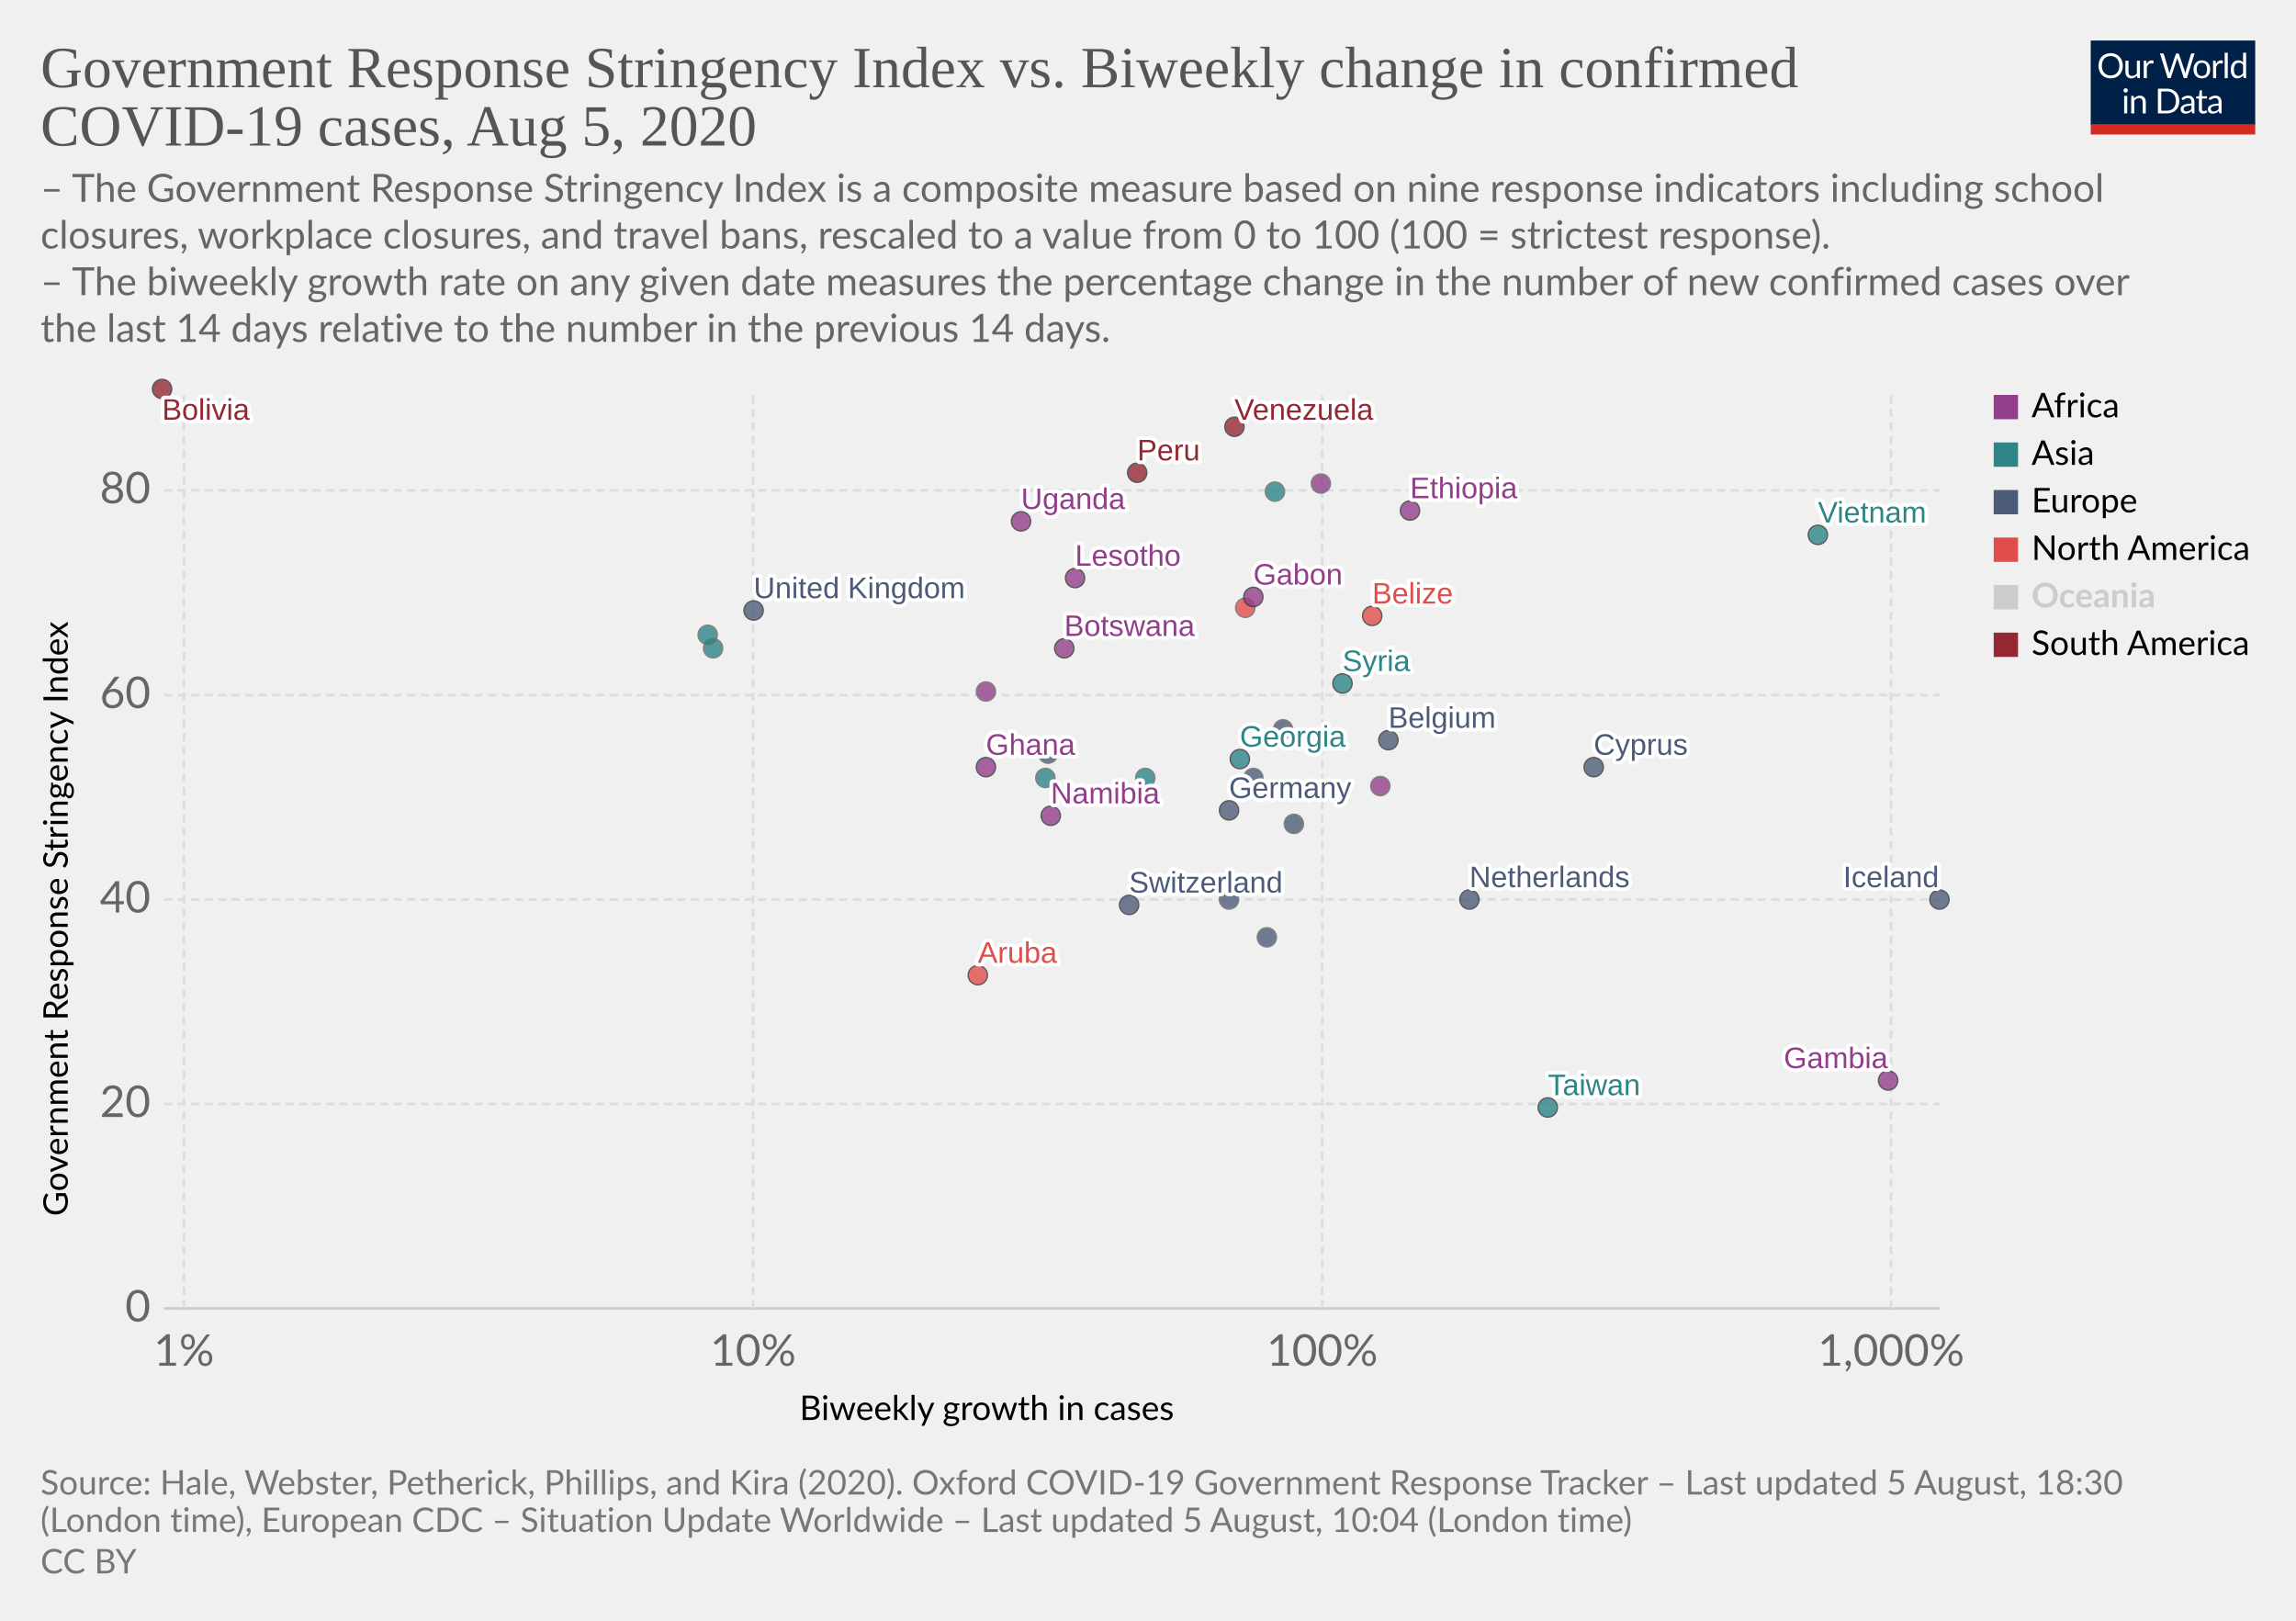
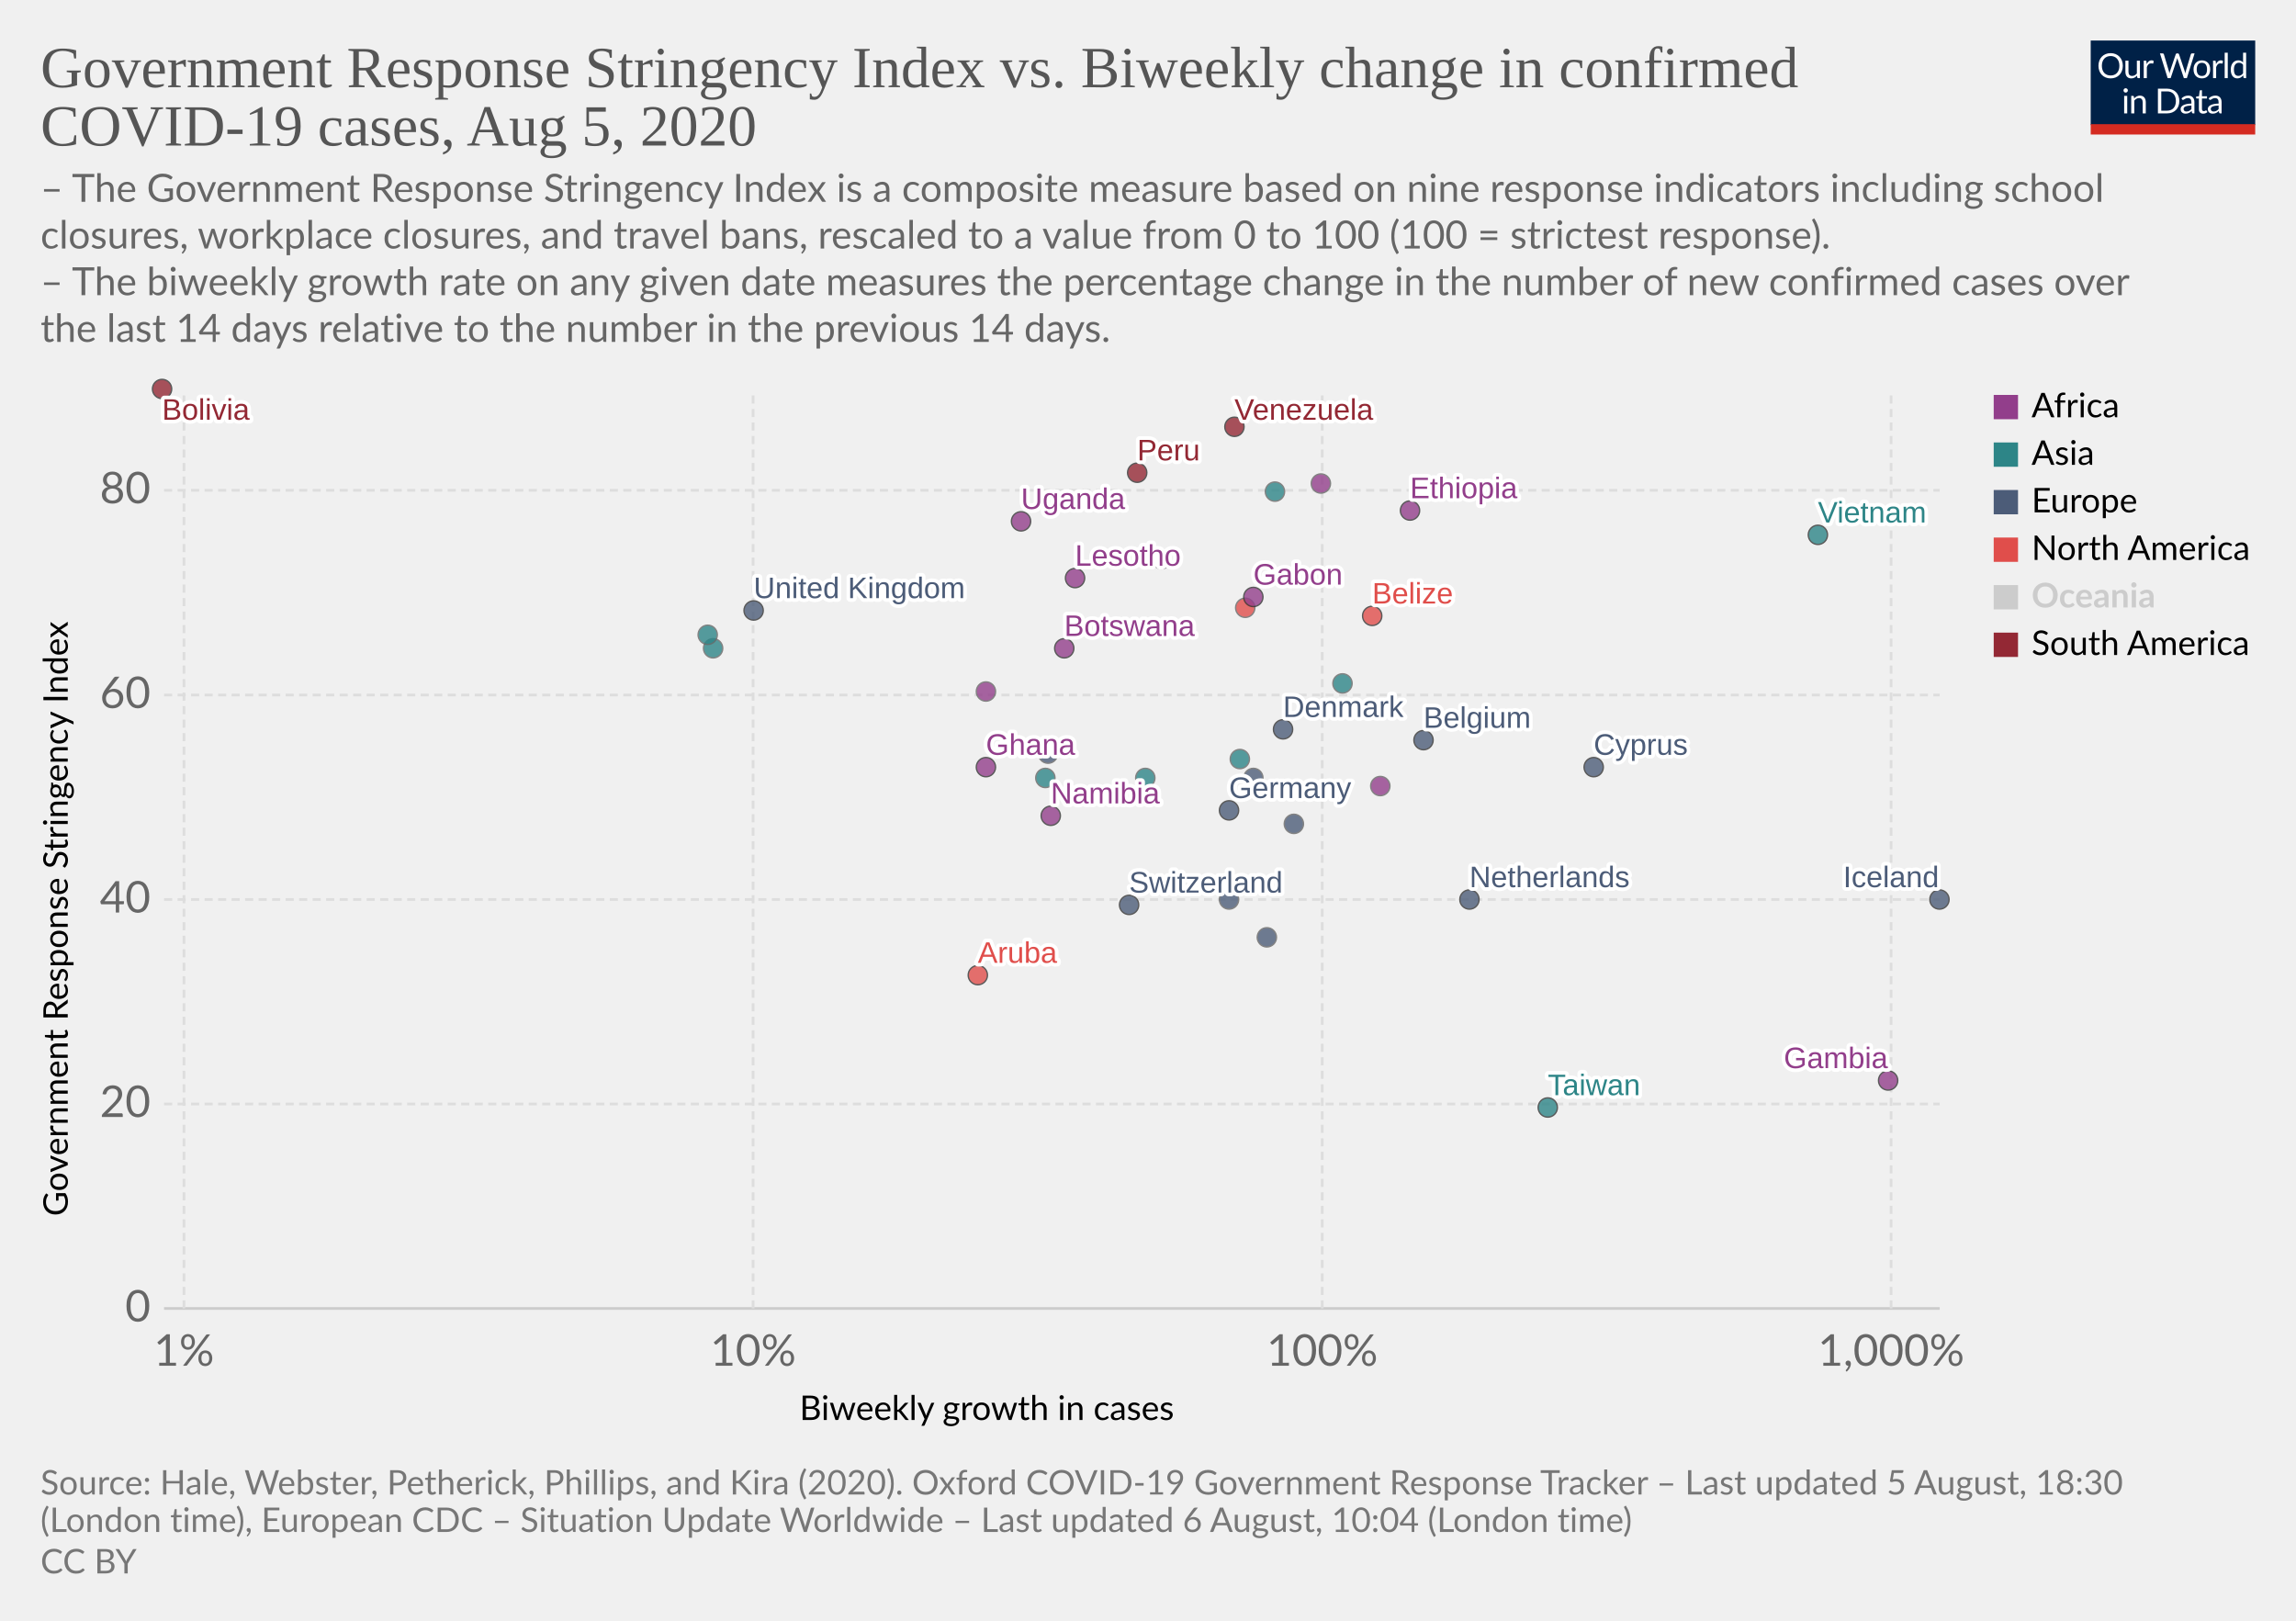
<svg xmlns="http://www.w3.org/2000/svg" version="1.1" style="background-color:#fff;-webkit-font-smoothing:antialiased" width="850" height="600" viewBox="0 0 850 600" font-family="Lato,'Helvetica Neue',Helvetica,Arial,sans-serif" font-size="18" text-rendering="optimizeLegibility">
  <g class="HeaderView">
    <g transform="matrix(.29 0 0 .29 774 15)">
      <svg width="210" height="120" viewBox="0 0 210 120" fill="none">
        <g clip-path="url(#clip0)">
          <path d="M0 0h210v107.89H0V0z" fill="#002147" />
          <path d="M40.98 32.25c0 2.36-.38 4.53-1.12 6.51a14.26 14.26 0 01-8.1 8.4c-1.9.78-4.02 1.17-6.34 1.17a16.6 16.6 0 01-6.33-1.17 14.31 14.31 0 01-8.08-8.4 18.29 18.29 0 01-1.12-6.51c0-2.36.38-4.53 1.12-6.5a14.32 14.32 0 018.07-8.44c1.92-.8 4.03-1.19 6.34-1.19 2.32 0 4.43.4 6.34 1.19 1.92.8 3.56 1.9 4.93 3.34a14.87 14.87 0 013.17 5.1 18.1 18.1 0 011.12 6.5zm-4.38 0c0-1.94-.26-3.68-.8-5.22a10.91 10.91 0 00-2.24-3.89 9.68 9.68 0 00-3.52-2.46 11.95 11.95 0 00-4.62-.86c-1.68 0-3.21.28-4.6.86a9.88 9.88 0 00-3.54 2.46 10.91 10.91 0 00-2.24 3.9c-.53 1.53-.8 3.27-.8 5.2 0 1.94.27 3.68.8 5.22a11.17 11.17 0 002.24 3.9 10.01 10.01 0 003.55 2.44c1.38.56 2.9.83 4.6.83 1.7 0 3.24-.27 4.61-.83a9.8 9.8 0 003.52-2.44 11.17 11.17 0 002.25-3.9c.53-1.54.8-3.28.8-5.21zm26.22-6.54V48H60.5c-.56 0-.9-.27-1.05-.81l-.31-2.4a12.45 12.45 0 01-3.26 2.6c-1.2.64-2.58.96-4.13.96-1.22 0-2.3-.2-3.24-.6a6.52 6.52 0 01-2.33-1.7 7.37 7.37 0 01-1.43-2.67c-.3-1.04-.46-2.2-.46-3.45V25.7h3.91v14.22c0 1.68.38 2.99 1.15 3.91.77.93 1.96 1.39 3.54 1.39 1.16 0 2.24-.27 3.23-.82a10.42 10.42 0 002.8-2.28V25.7h3.91zm8.61 4.47a9.94 9.94 0 012.6-3.56 5.64 5.64 0 013.76-1.3c.47 0 .92.05 1.34.15.44.1.83.27 1.17.49l-.3 2.92c-.09.37-.3.55-.66.55-.2 0-.5-.04-.9-.13a6.21 6.21 0 00-3.24.18c-.54.2-1.03.5-1.47.92-.42.4-.81.9-1.17 1.5-.33.58-.64 1.26-.92 2.02V48H67.7V25.71h2.25c.42 0 .72.08.88.25.16.16.27.44.33.83l.26 3.39zm61.16-13.7L122.75 48h-3.82l-7.99-24.05a21.95 21.95 0 01-.42-1.58 38.36 38.36 0 01-.44 1.58L102.05 48h-3.83L88.4 16.47h3.54c.38 0 .7.1.95.29.26.2.43.43.5.73l6.52 21.9c.1.4.2.83.28 1.28.1.46.2.94.29 1.46l.3-1.46c.12-.47.25-.9.38-1.27l7.41-21.91c.1-.25.26-.48.51-.69.27-.22.58-.33.95-.33h1.23c.38 0 .69.1.92.29.24.2.41.43.53.73l7.4 21.9a28.4 28.4 0 01.68 2.62 29.52 29.52 0 01.52-2.61l6.54-21.91c.07-.27.23-.5.48-.7.27-.21.58-.32.95-.32h3.32zm9.35 8.88c1.63 0 3.1.27 4.4.82a9.43 9.43 0 015.46 5.94c.5 1.4.74 2.98.74 4.73 0 1.76-.25 3.34-.74 4.75a9.43 9.43 0 01-5.46 5.92c-1.3.52-2.77.79-4.4.79-1.64 0-3.12-.27-4.44-.8a9.42 9.42 0 01-3.35-2.3c-.92-1-1.63-2.2-2.13-3.61-.49-1.41-.73-3-.73-4.75s.24-3.33.73-4.73c.5-1.43 1.2-2.64 2.13-3.63a9.4 9.4 0 013.35-2.31c1.32-.55 2.8-.82 4.44-.82zm0 19.89c2.2 0 3.84-.73 4.93-2.2 1.08-1.48 1.63-3.54 1.63-6.18 0-2.66-.55-4.72-1.63-6.2-1.09-1.49-2.73-2.23-4.93-2.23-1.12 0-2.09.2-2.93.57a5.7 5.7 0 00-2.06 1.65 7.5 7.5 0 00-1.24 2.67c-.26 1.04-.4 2.22-.4 3.54 0 2.64.55 4.7 1.64 6.18 1.1 1.47 2.76 2.2 4.99 2.2zm17.97-15.07a9.94 9.94 0 012.6-3.56 5.64 5.64 0 013.76-1.3c.47 0 .91.05 1.34.15.44.1.83.27 1.16.49l-.28 2.92c-.09.37-.31.55-.66.55-.2 0-.5-.04-.9-.13a6.2 6.2 0 00-3.24.18c-.54.2-1.03.5-1.47.92-.43.4-.82.9-1.17 1.5a13.1 13.1 0 00-.92 2.02V48h-3.94V25.71h2.24c.43 0 .72.08.88.25.17.16.28.44.33.83l.27 3.39zm15.04-14.59V48h-3.92V15.6h3.92zm19.55 15.43a6.22 6.22 0 00-2.38-2.05 6.7 6.7 0 00-2.86-.6c-2.07 0-3.66.75-4.77 2.23-1.12 1.48-1.68 3.6-1.68 6.33 0 1.46.13 2.7.38 3.74a7.29 7.29 0 001.1 2.56 4.35 4.35 0 001.78 1.45c.7.3 1.5.46 2.4.46 1.29 0 2.41-.3 3.36-.88a9.6 9.6 0 002.67-2.49V31.02zm3.91-15.43V48h-2.33c-.56 0-.9-.27-1.06-.81l-.35-2.71a12.13 12.13 0 01-3.25 2.77 8.28 8.28 0 01-4.23 1.06 7.31 7.31 0 01-6.14-2.9c-.73-.96-1.3-2.15-1.69-3.57a18.35 18.35 0 01.07-9.48 11.29 11.29 0 011.89-3.7 8.7 8.7 0 017.06-3.34 7.96 7.96 0 016.12 2.62V15.59h3.91zM46.61 70.71V93H42.7V70.71h3.91zm.84-7c0 .39-.08.75-.24 1.09a2.81 2.81 0 01-1.52 1.47 2.67 2.67 0 01-2.16 0 2.9 2.9 0 01-1.45-1.47 2.67 2.67 0 010-2.16c.15-.35.35-.65.6-.9.25-.27.53-.47.85-.62a2.67 2.67 0 012.16 0c.35.15.65.35.9.62.27.25.47.55.62.9.16.34.24.7.24 1.08zm7.97 10.24c.49-.54 1-1.04 1.54-1.48a9.85 9.85 0 013.66-1.84 8.96 8.96 0 015.43.35c.94.4 1.72.97 2.33 1.71a7.36 7.36 0 011.43 2.67c.32 1.04.49 2.19.49 3.45V93h-3.94V78.81c0-1.69-.4-3-1.17-3.92-.76-.93-1.93-1.4-3.5-1.4a6.6 6.6 0 00-3.25.83c-1 .56-1.92 1.31-2.77 2.27V93h-3.94V70.71h2.35c.56 0 .9.28 1.04.82l.3 2.42zm57.7 3.3c0 2.36-.37 4.5-1.11 6.44a14.3 14.3 0 01-3.17 4.98 14.1 14.1 0 01-4.93 3.2c-1.9.76-4.02 1.13-6.33 1.13H85.8V61.47h11.77c2.31 0 4.42.39 6.33 1.15a13.8 13.8 0 018.1 8.18 17.75 17.75 0 011.12 6.45zm-4.37 0c0-1.94-.26-3.67-.8-5.2a10.94 10.94 0 00-2.23-3.87 9.57 9.57 0 00-3.53-2.42 12.23 12.23 0 00-4.61-.83h-7.5v24.62h7.5c1.7 0 3.24-.28 4.61-.84a9.7 9.7 0 003.53-2.4 10.94 10.94 0 002.24-3.87c.53-1.53.8-3.26.8-5.2zm19.8 5.72c-1.8.06-3.34.2-4.62.44-1.26.22-2.3.51-3.1.88-.8.36-1.37.8-1.74 1.3-.35.5-.53 1.05-.53 1.67 0 .58.1 1.1.3 1.52a3 3 0 00.76 1.05c.34.27.73.46 1.17.6.45.11.94.17 1.45.17a7.28 7.28 0 003.5-.81 11.95 11.95 0 002.82-2.2v-4.62zm-12.65-9.11a12.73 12.73 0 013.98-2.66c1.43-.59 3-.88 4.73-.88 1.25 0 2.36.2 3.33.61a6.81 6.81 0 013.94 4.38c.33 1.04.5 2.19.5 3.43V93h-1.74a1.8 1.8 0 01-.88-.18c-.2-.13-.36-.38-.48-.74l-.44-2.12c-.59.55-1.16 1.03-1.72 1.46a9.48 9.48 0 01-3.74 1.7c-.69.15-1.46.23-2.3.23-.87 0-1.69-.12-2.45-.35a5.34 5.34 0 01-3.34-2.93 6.64 6.64 0 01-.49-2.64c0-.88.25-1.72.73-2.53a6.33 6.33 0 012.35-2.17c1.09-.63 2.5-1.15 4.25-1.54 1.75-.41 3.89-.65 6.42-.7v-1.75c0-1.73-.37-3.03-1.12-3.91-.75-.9-1.84-1.34-3.28-1.34-.97 0-1.78.12-2.44.37-.64.23-1.2.5-1.7.81l-1.23.82c-.33.23-.67.35-1 .35-.27 0-.5-.07-.69-.2a2.1 2.1 0 01-.48-.53l-.7-1.25zm27.67 19.5c-1.76 0-3.12-.5-4.07-1.48-.94-.98-1.41-2.4-1.41-4.25V74h-2.68a.9.9 0 01-.6-.2c-.16-.14-.24-.36-.24-.66v-1.56l3.65-.46.9-6.89a.9.9 0 01.29-.52.88.88 0 01.62-.22H142v7.67h6.44V74H142v13.38c0 .94.22 1.63.68 2.09.45.45 1.04.68 1.76.68a3.21 3.21 0 001.85-.53l.55-.35c.16-.12.3-.18.41-.18.2 0 .4.13.55.38l1.15 1.87a7.45 7.45 0 01-2.44 1.5c-.96.35-1.94.52-2.95.52zm19.68-10.4c-1.8.07-3.34.21-4.62.45-1.26.22-2.3.51-3.1.88-.8.36-1.37.8-1.74 1.3-.35.5-.53 1.05-.53 1.67 0 .58.1 1.1.3 1.52.18.42.44.77.76 1.05.34.27.73.46 1.17.6.45.11.94.17 1.45.17a7.3 7.3 0 003.5-.81 12.04 12.04 0 002.82-2.2v-4.62zm-12.65-9.1a12.72 12.72 0 013.99-2.66c1.42-.59 3-.88 4.72-.88 1.25 0 2.36.2 3.33.61a6.81 6.81 0 013.94 4.38c.33 1.04.5 2.19.5 3.43V93h-1.74a1.8 1.8 0 01-.88-.18c-.2-.13-.36-.38-.48-.74l-.44-2.12c-.59.55-1.16 1.03-1.72 1.46a9.48 9.48 0 01-3.74 1.7c-.69.15-1.46.23-2.3.23-.87 0-1.69-.12-2.45-.35a5.33 5.33 0 01-3.34-2.93 6.62 6.62 0 01-.49-2.64c0-.88.25-1.72.73-2.53a6.33 6.33 0 012.35-2.17c1.09-.63 2.5-1.15 4.25-1.54a31.2 31.2 0 016.42-.7v-1.75c0-1.73-.37-3.03-1.12-3.91-.75-.9-1.84-1.34-3.28-1.34-.97 0-1.78.12-2.44.37-.64.23-1.2.5-1.7.81-.46.3-.87.57-1.22.82-.34.23-.68.35-1.02.35-.26 0-.49-.07-.68-.2a1.88 1.88 0 01-.48-.53l-.7-1.25z" fill="#fff" />
          <path fill="#D42B21" d="M0 106.79h210V120H0z" />
        </g>
        <defs>
          <clipPath id="clip0">
            <path fill="#fff" d="M0 0h210v120H0z" />
          </clipPath>
        </defs>
      </svg>
    </g>
    <a href="https://ourworldindata.org/grapher/government-response-stringency-index-vs-biweekly-change-in-confirmed-covid-19-cases" target="_blank" font-family="&quot;Playfair Display&quot;,Georgia,&quot;Times New Roman&quot;,serif">
      <text font-size="21.6" x="15" y="32.3" fill="#555">
        <tspan x="15" y="32.28">Government Response Stringency Index vs. Biweekly change in confirmed</tspan>
        <tspan x="15" y="53.88">COVID-19 cases, Aug 5, 2020</tspan>
      </text>
    </a>
    <text font-size="14.4" x="15" y="74.7" fill="#666">
      <tspan x="15" y="74.72">– The Government Response Stringency Index is a composite measure based on nine response indicators including school</tspan>
      <tspan x="15" y="92">closures, workplace closures, and travel bans, rescaled to a value from 0 to 100 (100 = strictest response).</tspan>
      <tspan x="15" y="109.28"> – The biweekly growth rate on any given date measures the percentage change in the number of new confirmed cases over</tspan>
      <tspan x="15" y="126.56">the last 14 days relative to the number in the previous 14 days.</tspan>
    </text>
  </g>
  <g class="ScatterPlot">
    <g class="AxisBoxView">
      <g class="HorizontalAxis">
        <text font-size="12.6" x="296" y="525.7">
          <tspan x="295.99" y="525.68">Biweekly growth in cases</tspan>
        </text>
        <text x="68.1" y="505.6" fill="#666" text-anchor="middle" font-size="16.2">1%</text>
        <text x="278.8" y="505.6" fill="#666" text-anchor="middle" font-size="16.2">10%</text>
        <text x="489.5" y="505.6" fill="#666" text-anchor="middle" font-size="16.2">100%</text>
        <text x="700.1" y="505.6" fill="#666" text-anchor="middle" font-size="16.2">1,000%</text>
      </g>
      <g class="VerticalAxis">
        <text font-size="12.6" x="-450.2" y="25.1" transform="rotate(-90)">
          <tspan x="-450.2" y="25.08">Government Response Stringency Index</tspan>
        </text>
        <text x="55.74" y="484.4" fill="#666" dominant-baseline="middle" text-anchor="end" font-size="16.2">0</text>
        <text x="55.74" y="408.7" fill="#666" dominant-baseline="middle" text-anchor="end" font-size="16.2">20</text>
        <text x="55.74" y="333" fill="#666" dominant-baseline="middle" text-anchor="end" font-size="16.2">40</text>
        <text x="55.74" y="257.3" fill="#666" dominant-baseline="middle" text-anchor="end" font-size="16.2">60</text>
        <text x="55.74" y="181.5" fill="#666" dominant-baseline="middle" text-anchor="end" font-size="16.2">80</text>
      </g>
      <g class="AxisGridLines horizontalLines">
        <path stroke="#ccc" d="M60.74 484.4h657.35" />
        <path stroke="#ddd" stroke-dasharray="3,2" d="M60.74 408.7h657.35M60.74 333h657.35M60.74 257.3h657.35M60.74 181.5h657.35" />
      </g>
      <g class="AxisGridLines verticalLines" stroke="#ddd" stroke-dasharray="3,2">
        <path d="M68.1 484.4v-340M278.8 484.4v-340M489.5 484.4v-340M700.1 484.4v-340" />
      </g>
    </g>
    <g class="PointsWithLabels clickable" clip-path="url(#a)" font-family="Arial, sans-serif">
      <path fill="rgba(255,255,255,0)" d="M60.74 144.4h657.35v340H60.74z" />
      <defs>
        <clipPath id="a">
          <path d="M50.74 134.4h677.35v360H50.74z" />
        </clipPath>
      </defs>
      <g class="key-Belgium_0">
-         <circle cx="514" cy="274" r="3.57" fill="#4C5C78" opacity=".8" stroke="#333" stroke-width=".5" />
+         <circle cx="527" cy="274" r="3.57" fill="#4C5C78" opacity=".8" stroke="#333" stroke-width=".5" />
      </g>
      <g class="key-Belize_0">
        <circle cx="508" cy="228" r="3.57" fill="#E04E4B" opacity=".8" stroke="#333" stroke-width=".5" />
      </g>
      <g class="key-Bolivia_0">
        <circle cx="60" cy="144" r="3.57" fill="#932834" opacity=".8" stroke="#333" stroke-width=".5" />
      </g>
      <g class="key-Botswana_0">
        <circle cx="394" cy="240" r="3.57" fill="#923E8B" opacity=".8" stroke="#333" stroke-width=".5" />
      </g>
      <g class="key-Switzerland_0">
        <circle cx="418" cy="335" r="3.57" fill="#4C5C78" opacity=".8" stroke="#333" stroke-width=".5" />
      </g>
      <g class="key-Czech-Republic_0">
        <circle cx="469" cy="347" r="3.57" fill="#4C5C78" opacity=".8" stroke="#666" stroke-width=".5" />
      </g>
      <g class="key-Germany_0">
        <circle cx="455" cy="300" r="3.57" fill="#4C5C78" opacity=".8" stroke="#333" stroke-width=".5" />
      </g>
      <g class="key-Denmark_0">
-         <circle cx="475" cy="270" r="3.57" fill="#4C5C78" opacity=".8" stroke="#666" stroke-width=".5" />
+         <circle cx="475" cy="270" r="3.57" fill="#4C5C78" opacity=".8" stroke="#333" stroke-width=".5" />
      </g>
      <g class="key-Jamaica_0">
        <circle cx="461" cy="225" r="3.57" fill="#E04E4B" opacity=".8" stroke="#666" stroke-width=".5" />
      </g>
      <g class="key-Aruba_0">
        <circle cx="362" cy="361" r="3.57" fill="#E04E4B" opacity=".8" stroke="#333" stroke-width=".5" />
      </g>
      <g class="key-Gabon_0">
        <circle cx="464" cy="221" r="3.57" fill="#923E8B" opacity=".8" stroke="#333" stroke-width=".5" />
      </g>
      <g class="key-Ghana_0">
        <circle cx="365" cy="284" r="3.57" fill="#923E8B" opacity=".8" stroke="#333" stroke-width=".5" />
      </g>
      <g class="key-Ethiopia_0">
        <circle cx="522" cy="189" r="3.57" fill="#923E8B" opacity=".8" stroke="#333" stroke-width=".5" />
      </g>
      <g class="key-Namibia_0">
        <circle cx="389" cy="302" r="3.57" fill="#923E8B" opacity=".8" stroke="#333" stroke-width=".5" />
      </g>
      <g class="key-Gambia_0">
        <circle cx="699" cy="400" r="3.57" fill="#923E8B" opacity=".8" stroke="#333" stroke-width=".5" />
      </g>
      <g class="key-Zambia_0">
        <circle cx="511" cy="291" r="3.57" fill="#923E8B" opacity=".8" stroke="#666" stroke-width=".5" />
      </g>
      <g class="key-United-Kingdom_0">
        <circle cx="279" cy="226" r="3.57" fill="#4C5C78" opacity=".8" stroke="#333" stroke-width=".5" />
      </g>
      <g class="key-Georgia_0">
-         <circle cx="459" cy="281" r="3.57" fill="#2D8587" opacity=".8" stroke="#333" stroke-width=".5" />
+         <circle cx="459" cy="281" r="3.57" fill="#2D8587" opacity=".8" stroke="#666" stroke-width=".5" />
      </g>
      <g class="key-Greece_0">
        <circle cx="464" cy="288" r="3.57" fill="#4C5C78" opacity=".8" stroke="#666" stroke-width=".5" />
      </g>
      <g class="key-Iran_0">
        <circle cx="264" cy="240" r="3.57" fill="#2D8587" opacity=".8" stroke="#666" stroke-width=".5" />
      </g>
      <g class="key-Iceland_0">
        <circle cx="718" cy="333" r="3.57" fill="#4C5C78" opacity=".8" stroke="#333" stroke-width=".5" />
      </g>
      <g class="key-Kenya_0">
        <circle cx="430" cy="207" r="3.57" fill="#923E8B" opacity=".8" stroke="#666" stroke-width=".5" />
      </g>
      <g class="key-Venezuela_0">
        <circle cx="457" cy="158" r="3.57" fill="#932834" opacity=".8" stroke="#333" stroke-width=".5" />
      </g>
      <g class="key-Vietnam_0">
        <circle cx="673" cy="198" r="3.57" fill="#2D8587" opacity=".8" stroke="#333" stroke-width=".5" />
      </g>
      <g class="key-Taiwan_0">
        <circle cx="573" cy="410" r="3.57" fill="#2D8587" opacity=".8" stroke="#333" stroke-width=".5" />
      </g>
      <g class="key-Andorra_0">
        <circle cx="479" cy="305" r="3.57" fill="#4C5C78" opacity=".8" stroke="#666" stroke-width=".5" />
      </g>
      <g class="key-Ukraine_0">
        <circle cx="388" cy="279" r="3.57" fill="#4C5C78" opacity=".8" stroke="#666" stroke-width=".5" />
      </g>
      <g class="key-Bhutan_0">
        <circle cx="262" cy="235" r="3.57" fill="#2D8587" opacity=".8" stroke="#666" stroke-width=".5" />
      </g>
      <g class="key-Cameroon_0">
        <circle cx="365" cy="256" r="3.57" fill="#923E8B" opacity=".8" stroke="#666" stroke-width=".5" />
      </g>
      <g class="key-Peru_0">
        <circle cx="421" cy="175" r="3.57" fill="#932834" opacity=".8" stroke="#333" stroke-width=".5" />
      </g>
      <g class="key-Cyprus_0">
        <circle cx="590" cy="284" r="3.57" fill="#4C5C78" opacity=".8" stroke="#333" stroke-width=".5" />
      </g>
      <g class="key-South-Sudan_0">
        <circle cx="489" cy="179" r="3.57" fill="#923E8B" opacity=".8" stroke="#666" stroke-width=".5" />
      </g>
      <g class="key-Lesotho_0">
        <circle cx="398" cy="214" r="3.57" fill="#923E8B" opacity=".8" stroke="#333" stroke-width=".5" />
      </g>
      <g class="key-Malaysia_0">
        <circle cx="387" cy="288" r="3.57" fill="#2D8587" opacity=".8" stroke="#666" stroke-width=".5" />
      </g>
      <g class="key-Netherlands_0">
        <circle cx="544" cy="333" r="3.57" fill="#4C5C78" opacity=".8" stroke="#333" stroke-width=".5" />
      </g>
      <g class="key-Philippines_0">
        <circle cx="472" cy="182" r="3.57" fill="#2D8587" opacity=".8" stroke="#666" stroke-width=".5" />
      </g>
      <g class="key-Poland_0">
        <circle cx="455" cy="333" r="3.57" fill="#4C5C78" opacity=".8" stroke="#666" stroke-width=".5" />
      </g>
      <g class="key-Singapore_0">
        <circle cx="424" cy="288" r="3.57" fill="#2D8587" opacity=".8" stroke="#666" stroke-width=".5" />
      </g>
      <g class="key-Syria_0">
-         <circle cx="497" cy="253" r="3.57" fill="#2D8587" opacity=".8" stroke="#333" stroke-width=".5" />
+         <circle cx="497" cy="253" r="3.57" fill="#2D8587" opacity=".8" stroke="#666" stroke-width=".5" />
      </g>
      <g class="key-Uganda_0">
        <circle cx="378" cy="193" r="3.57" fill="#923E8B" opacity=".8" stroke="#333" stroke-width=".5" />
      </g>
      <g class="backgroundLabels" fill="#333" font-size="11" font-weight="400">
-         <text x="514" y="269.43" fill="#fff" stroke="#fff" stroke-linecap="round" stroke-linejoin="round" stroke-width=".25em">Belgium</text>
-         <text x="514" y="269.43" fill="#4C5C78">Belgium</text>
+         <text x="527" y="269.43" fill="#fff" stroke="#fff" stroke-linecap="round" stroke-linejoin="round" stroke-width=".25em">Belgium</text>
+         <text x="527" y="269.43" fill="#4C5C78">Belgium</text>
        <text x="508" y="223.43" fill="#fff" stroke="#fff" stroke-linecap="round" stroke-linejoin="round" stroke-width=".25em">Belize</text>
        <text x="508" y="223.43" fill="#E04E4B">Belize</text>
        <text x="60" y="155.4" fill="#fff" stroke="#fff" stroke-linecap="round" stroke-linejoin="round" stroke-width=".25em">Bolivia</text>
        <text x="60" y="155.4" fill="#932834">Bolivia</text>
        <text x="394" y="235.43" fill="#fff" stroke="#fff" stroke-linecap="round" stroke-linejoin="round" stroke-width=".25em">Botswana</text>
        <text x="394" y="235.43" fill="#923E8B">Botswana</text>
        <text x="418" y="330.43" fill="#fff" stroke="#fff" stroke-linecap="round" stroke-linejoin="round" stroke-width=".25em">Switzerland</text>
        <text x="418" y="330.43" fill="#4C5C78">Switzerland</text>
        <text x="455" y="295.43" fill="#fff" stroke="#fff" stroke-linecap="round" stroke-linejoin="round" stroke-width=".25em">Germany</text>
        <text x="455" y="295.43" fill="#4C5C78">Germany</text>
+         <text x="475" y="265.43" fill="#fff" stroke="#fff" stroke-linecap="round" stroke-linejoin="round" stroke-width=".25em">Denmark</text>
+         <text x="475" y="265.43" fill="#4C5C78">Denmark</text>
        <text x="362" y="356.43" fill="#fff" stroke="#fff" stroke-linecap="round" stroke-linejoin="round" stroke-width=".25em">Aruba</text>
        <text x="362" y="356.43" fill="#E04E4B">Aruba</text>
        <text x="464" y="216.43" fill="#fff" stroke="#fff" stroke-linecap="round" stroke-linejoin="round" stroke-width=".25em">Gabon</text>
        <text x="464" y="216.43" fill="#923E8B">Gabon</text>
        <text x="365" y="279.43" fill="#fff" stroke="#fff" stroke-linecap="round" stroke-linejoin="round" stroke-width=".25em">Ghana</text>
        <text x="365" y="279.43" fill="#923E8B">Ghana</text>
        <text x="522" y="184.43" fill="#fff" stroke="#fff" stroke-linecap="round" stroke-linejoin="round" stroke-width=".25em">Ethiopia</text>
        <text x="522" y="184.43" fill="#923E8B">Ethiopia</text>
        <text x="389" y="297.43" fill="#fff" stroke="#fff" stroke-linecap="round" stroke-linejoin="round" stroke-width=".25em">Namibia</text>
        <text x="389" y="297.43" fill="#923E8B">Namibia</text>
        <text x="660.39" y="395.43" fill="#fff" stroke="#fff" stroke-linecap="round" stroke-linejoin="round" stroke-width=".25em">Gambia</text>
        <text x="660.39" y="395.43" fill="#923E8B">Gambia</text>
        <text x="279" y="221.43" fill="#fff" stroke="#fff" stroke-linecap="round" stroke-linejoin="round" stroke-width=".25em">United Kingdom</text>
        <text x="279" y="221.43" fill="#4C5C78">United Kingdom</text>
-         <text x="459" y="276.43" fill="#fff" stroke="#fff" stroke-linecap="round" stroke-linejoin="round" stroke-width=".25em">Georgia</text>
-         <text x="459" y="276.43" fill="#2D8587">Georgia</text>
        <text x="682.36" y="328.43" fill="#fff" stroke="#fff" stroke-linecap="round" stroke-linejoin="round" stroke-width=".25em">Iceland</text>
        <text x="682.36" y="328.43" fill="#4C5C78">Iceland</text>
        <text x="457" y="155.4" fill="#fff" stroke="#fff" stroke-linecap="round" stroke-linejoin="round" stroke-width=".25em">Venezuela</text>
        <text x="457" y="155.4" fill="#932834">Venezuela</text>
        <text x="673" y="193.43" fill="#fff" stroke="#fff" stroke-linecap="round" stroke-linejoin="round" stroke-width=".25em">Vietnam</text>
        <text x="673" y="193.43" fill="#2D8587">Vietnam</text>
        <text x="573" y="405.43" fill="#fff" stroke="#fff" stroke-linecap="round" stroke-linejoin="round" stroke-width=".25em">Taiwan</text>
        <text x="573" y="405.43" fill="#2D8587">Taiwan</text>
        <text x="421" y="170.43" fill="#fff" stroke="#fff" stroke-linecap="round" stroke-linejoin="round" stroke-width=".25em">Peru</text>
        <text x="421" y="170.43" fill="#932834">Peru</text>
        <text x="590" y="279.43" fill="#fff" stroke="#fff" stroke-linecap="round" stroke-linejoin="round" stroke-width=".25em">Cyprus</text>
        <text x="590" y="279.43" fill="#4C5C78">Cyprus</text>
        <text x="398" y="209.43" fill="#fff" stroke="#fff" stroke-linecap="round" stroke-linejoin="round" stroke-width=".25em">Lesotho</text>
        <text x="398" y="209.43" fill="#923E8B">Lesotho</text>
        <text x="544" y="328.43" fill="#fff" stroke="#fff" stroke-linecap="round" stroke-linejoin="round" stroke-width=".25em">Netherlands</text>
        <text x="544" y="328.43" fill="#4C5C78">Netherlands</text>
-         <text x="497" y="248.43" fill="#fff" stroke="#fff" stroke-linecap="round" stroke-linejoin="round" stroke-width=".25em">Syria</text>
-         <text x="497" y="248.43" fill="#2D8587">Syria</text>
        <text x="378" y="188.43" fill="#fff" stroke="#fff" stroke-linecap="round" stroke-linejoin="round" stroke-width=".25em">Uganda</text>
        <text x="378" y="188.43" fill="#923E8B">Uganda</text>
      </g>
    </g>
    <g class="ScatterColorLegend clickable" cursor="pointer">
      <g class="legendMark">
        <path fill="#923E8B" d="M738.09 146.2h9v9h-9z" />
        <text font-size="12.6" x="752.1" y="154.5">
          <tspan x="752.09" y="154.48">Africa</tspan>
        </text>
      </g>
      <g class="legendMark">
        <path fill="#2D8587" d="M738.09 163.8h9v9h-9z" />
        <text font-size="12.6" x="752.1" y="172.1">
          <tspan x="752.09" y="172.08">Asia</tspan>
        </text>
      </g>
      <g class="legendMark">
        <path fill="#4C5C78" d="M738.09 181.4h9v9h-9z" />
        <text font-size="12.6" x="752.1" y="189.7">
          <tspan x="752.09" y="189.68">Europe</tspan>
        </text>
      </g>
      <g class="legendMark">
        <path fill="#E04E4B" d="M738.09 199h9v9h-9z" />
        <text font-size="12.6" x="752.1" y="207.3">
          <tspan x="752.09" y="207.28">North America</tspan>
        </text>
      </g>
      <g class="legendMark" fill="#ccc">
        <path d="M738.09 216.6h9v9h-9z" />
        <text font-size="12.6" x="752.1" y="224.9" font-weight="700">
          <tspan x="752.09" y="224.88">Oceania</tspan>
        </text>
      </g>
      <g class="legendMark">
        <path fill="#932834" d="M738.09 234.2h9v9h-9z" />
        <text font-size="12.6" x="752.1" y="242.5">
          <tspan x="752.09" y="242.48">South America</tspan>
        </text>
      </g>
    </g>
  </g>
  <g class="SourcesFooter" fill="#777">
    <g class="clickable" fill="#777">
      <text font-size="12.6" x="15" y="553.3">
        <tspan x="15" y="553.28">Source: Hale, Webster, Petherick, Phillips, and Kira (2020). Oxford COVID-19 Government Response Tracker – Last updated 5 August, 18:30</tspan>
-         <tspan x="15" y="567.14">(London time), European CDC – Situation Update Worldwide – Last updated 5 August, 10:04 (London time)</tspan>
+         <tspan x="15" y="567.14">(London time), European CDC – Situation Update Worldwide – Last updated 6 August, 10:04 (London time)</tspan>
      </text>
    </g>
    <text font-size="12.6" x="15" y="582.5">
      <tspan x="15" y="582.48">
        <a class="cclogo" href="http://creativecommons.org/licenses/by/4.0/deed.en_US" target="_blank" fill="#777">CC BY</a>
      </tspan>
    </text>
  </g>
</svg>
